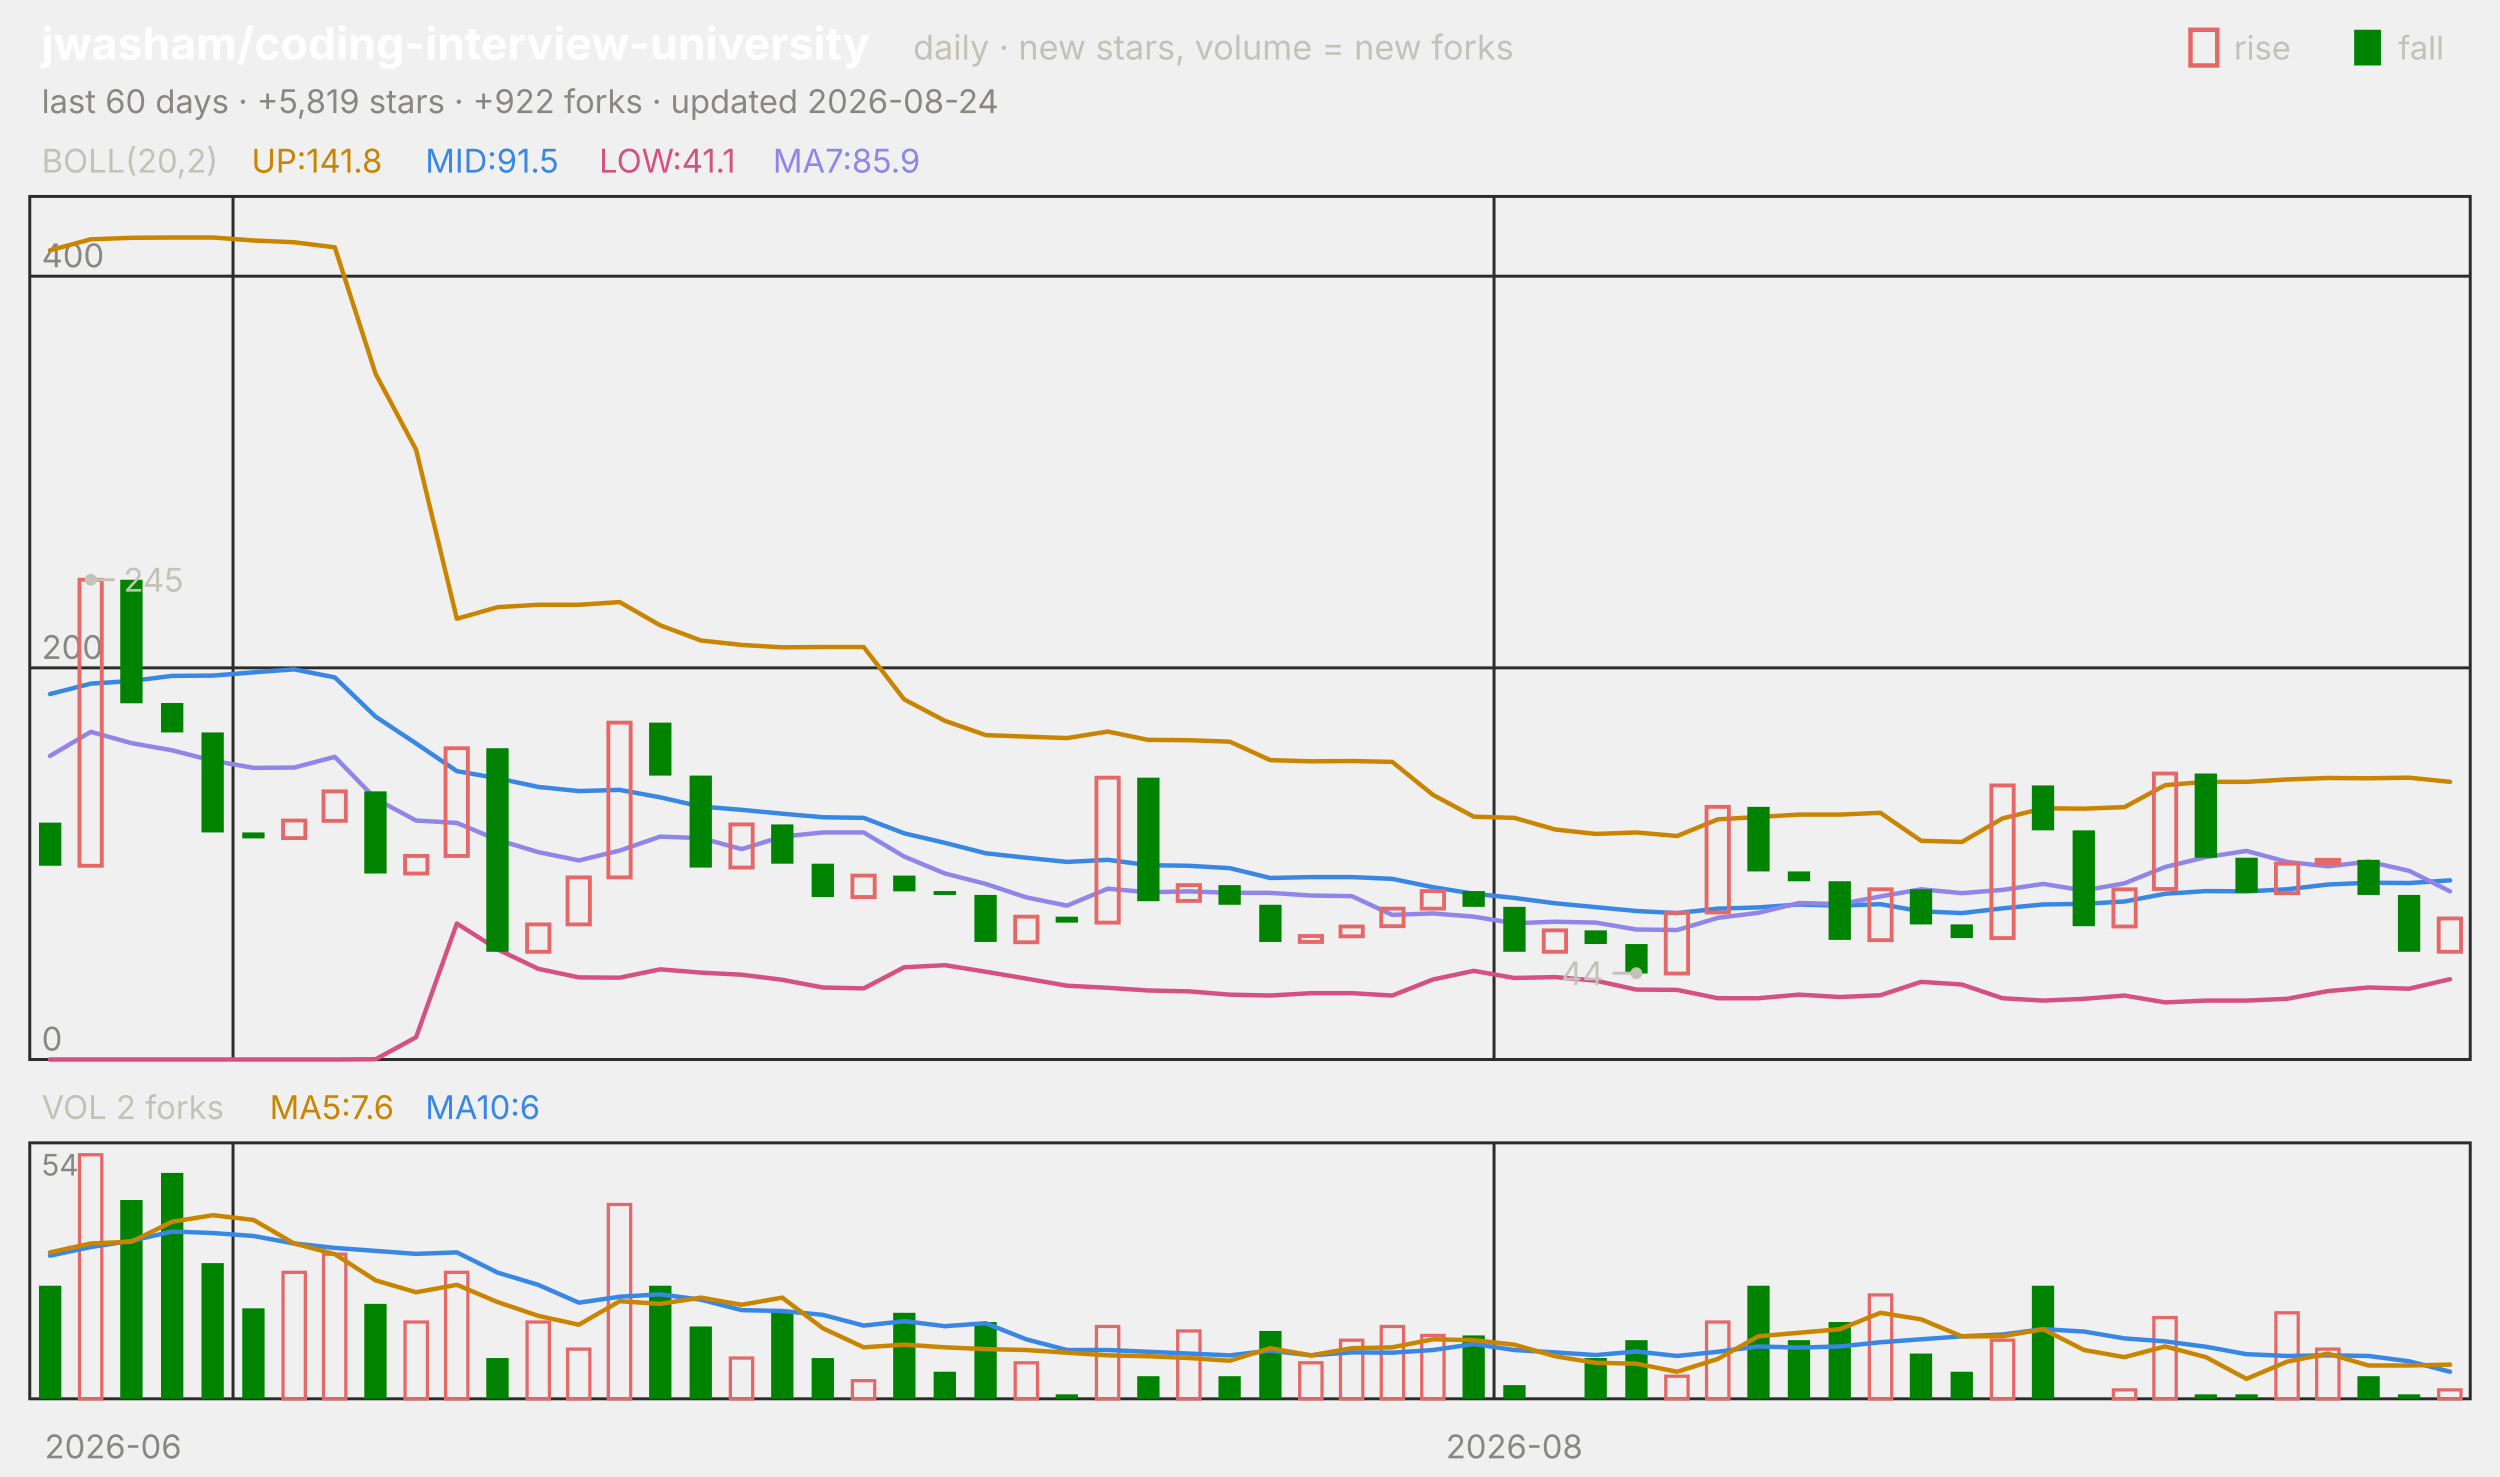
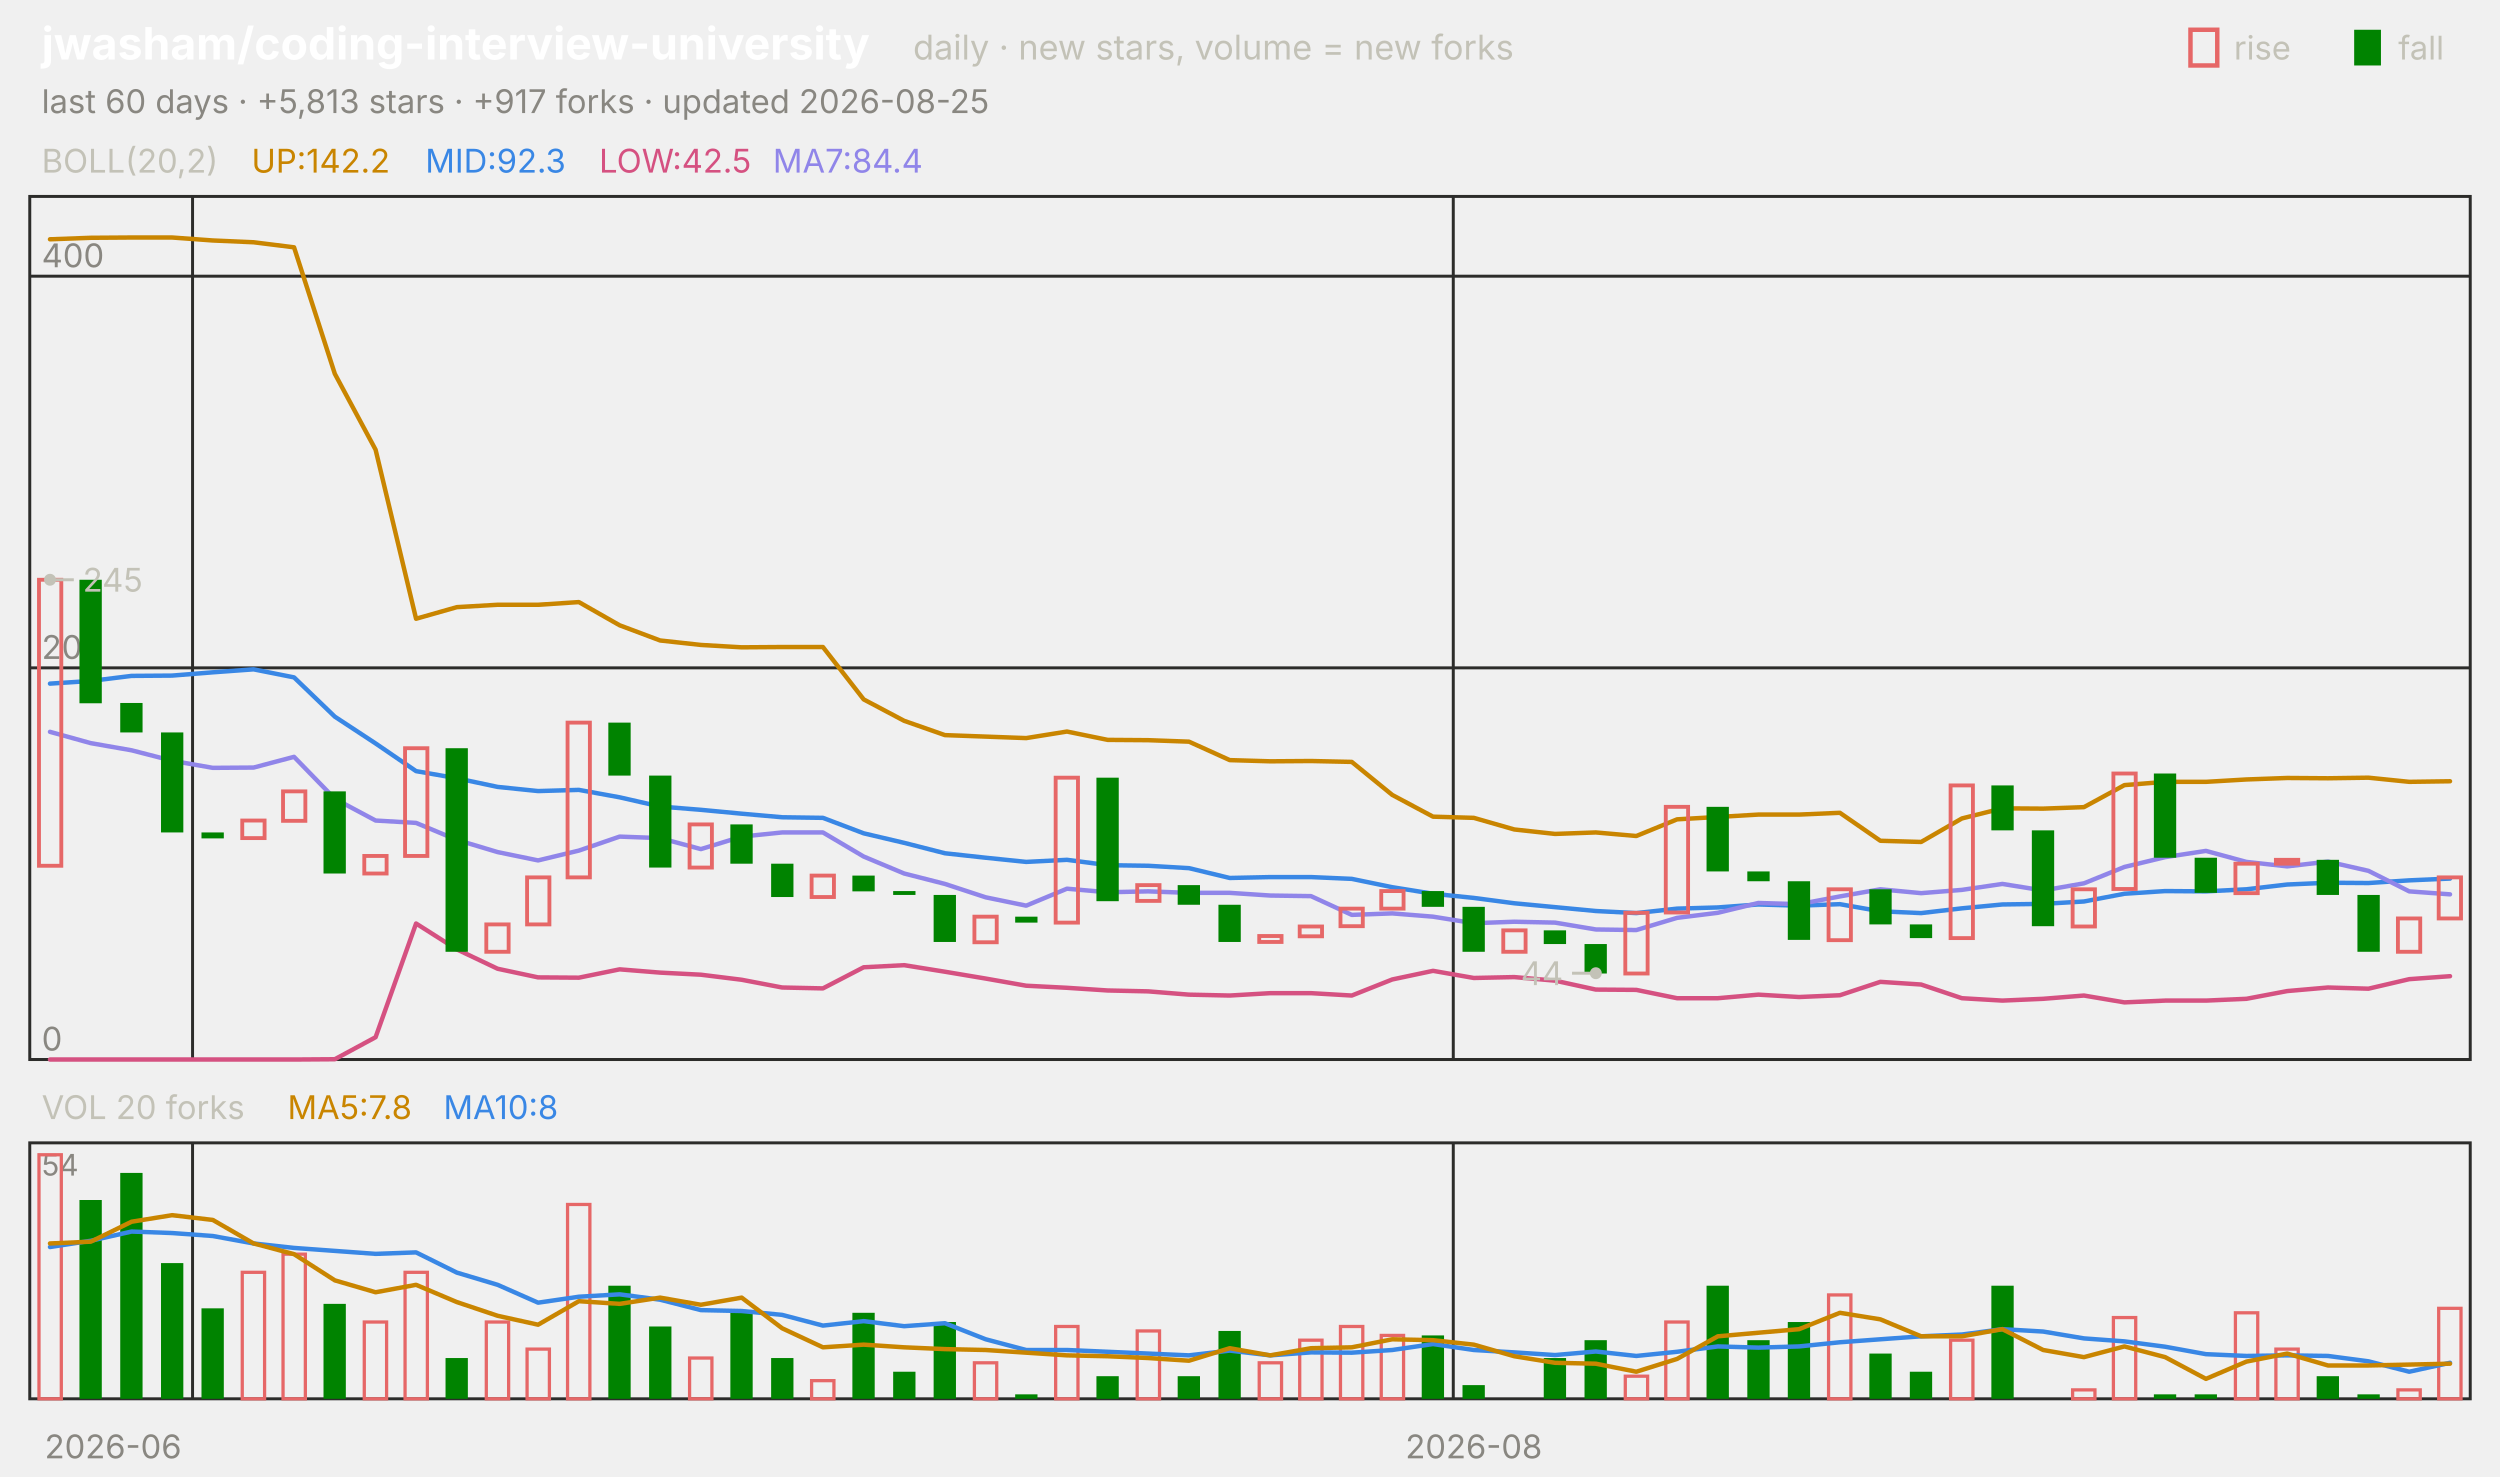
<svg xmlns="http://www.w3.org/2000/svg" viewBox="0 0 840 496" width="840" height="496" font-family="-apple-system,'Segoe UI',system-ui,sans-serif" role="img" aria-label="jwasham/coding-interview-university candlestick chart">
  <text x="14.0" y="20.0" font-size="15" fill="#ffffff" font-weight="650">jwasham/coding-interview-university</text>
  <text x="306.8" y="20.0" font-size="11.5" fill="#c3c2b7">daily · new stars, volume = new forks</text>
  <text x="805.8" y="20.0" font-size="11.0" fill="#c3c2b7">fall</text>
  <rect x="791" y="10" width="9" height="12" fill="#008300" />
  <text x="750.6" y="20.0" font-size="11.0" fill="#c3c2b7">rise</text>
  <rect x="736" y="10" width="9" height="12" fill="none" stroke="#e66767" stroke-width="1.5" />
-   <text x="14.0" y="38.0" font-size="11.0" fill="#898781">last 60 days · +5,819 stars · +922 forks · updated 2026-08-24</text>
+   <text x="14.0" y="38.0" font-size="11.0" fill="#898781">last 60 days · +5,813 stars · +917 forks · updated 2026-08-25</text>
  <rect x="10" y="66" width="820" height="290" fill="none" stroke="#2c2c2a" />
  <rect x="10" y="384" width="820" height="86" fill="none" stroke="#2c2c2a" />
  <text x="38.0" y="490.0" font-size="11.0" fill="#898781" text-anchor="middle">2026-06</text>
-   <line x1="78.3" y1="66.0" x2="78.3" y2="356.0" stroke="#2c2c2a" stroke-width="1.0" />
-   <line x1="78.3" y1="384.0" x2="78.3" y2="470.0" stroke="#2c2c2a" stroke-width="1.0" />
-   <line x1="502.0" y1="66.0" x2="502.0" y2="356.0" stroke="#2c2c2a" stroke-width="1.0" />
-   <line x1="502.0" y1="384.0" x2="502.0" y2="470.0" stroke="#2c2c2a" stroke-width="1.0" />
-   <text x="508.8" y="490.0" font-size="11.0" fill="#898781" text-anchor="middle">2026-08</text>
+   <line x1="64.7" y1="66.0" x2="64.7" y2="356.0" stroke="#2c2c2a" stroke-width="1.0" />
+   <line x1="64.7" y1="384.0" x2="64.7" y2="470.0" stroke="#2c2c2a" stroke-width="1.0" />
+   <line x1="488.3" y1="66.0" x2="488.3" y2="356.0" stroke="#2c2c2a" stroke-width="1.0" />
+   <line x1="488.3" y1="384.0" x2="488.3" y2="470.0" stroke="#2c2c2a" stroke-width="1.0" />
+   <text x="495.2" y="490.0" font-size="11.0" fill="#898781" text-anchor="middle">2026-08</text>
  <text x="14.0" y="58.0" font-size="11.0" fill="#c3c2b7">BOLL(20,2)</text>
-   <text x="84.5" y="58.0" font-size="11.0" fill="#c98500">UP:141.8</text>
-   <text x="142.9" y="58.0" font-size="11.0" fill="#3987e5">MID:91.5</text>
-   <text x="201.3" y="58.0" font-size="11.0" fill="#d55181">LOW:41.1</text>
-   <text x="259.7" y="58.0" font-size="11.0" fill="#9085e9">MA7:85.9</text>
+   <text x="84.5" y="58.0" font-size="11.0" fill="#c98500">UP:142.2</text>
+   <text x="142.9" y="58.0" font-size="11.0" fill="#3987e5">MID:92.3</text>
+   <text x="201.3" y="58.0" font-size="11.0" fill="#d55181">LOW:42.5</text>
+   <text x="259.7" y="58.0" font-size="11.0" fill="#9085e9">MA7:84.4</text>
  <line x1="10.0" y1="356.0" x2="830.0" y2="356.0" stroke="#2c2c2a" stroke-width="1.0" />
  <text x="14.0" y="353.0" font-size="11.0" fill="#898781">0</text>
  <line x1="10.0" y1="224.4" x2="830.0" y2="224.4" stroke="#2c2c2a" stroke-width="1.0" />
  <text x="14.0" y="221.4" font-size="11.0" fill="#898781">200</text>
  <line x1="10.0" y1="92.8" x2="830.0" y2="92.8" stroke="#2c2c2a" stroke-width="1.0" />
  <text x="14.0" y="89.8" font-size="11.0" fill="#898781">400</text>
-   <polyline points="16.8,84.1 30.5,80.4 44.2,79.9 57.8,79.8 71.5,79.8 85.2,80.8 98.8,81.4 112.5,83.1 126.2,125.6 139.8,151.1 153.5,207.9 167.2,204.0 180.8,203.2 194.5,203.2 208.2,202.3 221.8,210.1 235.5,215.2 249.2,216.7 262.8,217.5 276.5,217.4 290.2,217.4 303.8,235.0 317.5,242.2 331.2,247.0 344.8,247.5 358.5,248.0 372.2,245.8 385.8,248.6 399.5,248.7 413.2,249.2 426.8,255.4 440.5,255.8 454.2,255.7 467.8,256.0 481.5,267.1 495.2,274.4 508.8,274.8 522.5,278.7 536.2,280.2 549.8,279.7 563.5,280.9 577.2,275.3 590.8,274.5 604.5,273.7 618.2,273.7 631.8,273.1 645.5,282.5 659.2,282.9 672.8,275.0 686.5,271.6 700.2,271.7 713.8,271.2 727.5,263.8 741.2,262.7 754.8,262.7 768.5,261.9 782.2,261.4 795.8,261.5 809.5,261.3 823.2,262.7" fill="none" stroke="#c98500" stroke-width="1.5" stroke-linejoin="round" stroke-linecap="round" />
-   <polyline points="16.8,233.2 30.5,229.7 44.2,228.8 57.8,227.1 71.5,227.0 85.2,225.9 98.8,224.9 112.5,227.6 126.2,240.8 139.8,249.8 153.5,259.1 167.2,261.5 180.8,264.4 194.5,265.8 208.2,265.4 221.8,267.9 235.5,271.0 249.2,272.1 262.8,273.4 276.5,274.6 290.2,274.8 303.8,280.0 317.5,283.2 331.2,286.7 344.8,288.2 358.5,289.6 372.2,288.9 385.8,290.7 399.5,290.9 413.2,291.7 426.8,295.0 440.5,294.7 454.2,294.7 467.8,295.3 481.5,298.1 495.2,300.3 508.8,301.7 522.5,303.5 536.2,304.8 549.8,306.1 563.5,306.8 577.2,305.3 590.8,304.9 604.5,303.9 618.2,304.3 631.8,303.8 645.5,306.2 659.2,306.8 672.8,305.2 686.5,303.9 700.2,303.7 713.8,302.9 727.5,300.3 741.2,299.4 754.8,299.5 768.5,298.8 782.2,297.2 795.8,296.6 809.5,296.7 823.2,295.8" fill="none" stroke="#3987e5" stroke-width="1.5" stroke-linejoin="round" stroke-linecap="round" />
-   <polyline points="16.8,356.0 30.5,356.0 44.2,356.0 57.8,356.0 71.5,356.0 85.2,356.0 98.8,356.0 112.5,356.0 126.2,355.9 139.8,348.5 153.5,310.3 167.2,319.0 180.8,325.5 194.5,328.4 208.2,328.5 221.8,325.7 235.5,326.8 249.2,327.5 262.8,329.2 276.5,331.8 290.2,332.1 303.8,325.0 317.5,324.3 331.2,326.5 344.8,328.8 358.5,331.2 372.2,331.9 385.8,332.8 399.5,333.1 413.2,334.2 426.8,334.5 440.5,333.7 454.2,333.7 467.8,334.5 481.5,329.1 495.2,326.2 508.8,328.6 522.5,328.3 536.2,329.5 549.8,332.5 563.5,332.6 577.2,335.4 590.8,335.4 604.5,334.2 618.2,335.0 631.8,334.4 645.5,329.9 659.2,330.8 672.8,335.4 686.5,336.2 700.2,335.6 713.8,334.5 727.5,336.8 741.2,336.2 754.8,336.2 768.5,335.6 782.2,333.0 795.8,331.8 809.5,332.2 823.2,329.0" fill="none" stroke="#d55181" stroke-width="1.5" stroke-linejoin="round" stroke-linecap="round" />
-   <polyline points="16.8,254.0 30.5,245.9 44.2,249.7 57.8,252.1 71.5,255.6 85.2,258.0 98.8,257.9 112.5,254.3 126.2,268.4 139.8,275.7 153.5,276.5 167.2,282.2 180.8,286.3 194.5,289.1 208.2,285.8 221.8,281.1 235.5,281.6 249.2,285.3 262.8,281.1 276.5,279.7 290.2,279.7 303.8,287.8 317.5,293.5 331.2,297.0 344.8,301.5 358.5,304.3 372.2,298.6 385.8,299.8 399.5,299.5 413.2,300.0 426.8,300.0 440.5,300.9 454.2,301.1 467.8,307.4 481.5,306.9 495.2,308.0 508.8,310.2 522.5,309.7 536.2,310.0 549.8,312.3 563.5,312.5 577.2,308.4 590.8,306.7 604.5,303.4 618.2,303.8 631.8,301.2 645.5,298.8 659.2,300.1 672.8,299.0 686.5,297.0 700.2,299.2 713.8,296.8 727.5,291.3 741.2,288.0 754.8,285.9 768.5,289.6 782.2,291.1 795.8,289.5 809.5,292.6 823.2,299.5" fill="none" stroke="#9085e9" stroke-width="1.5" stroke-linejoin="round" stroke-linecap="round" />
-   <rect x="13.1" y="276.4" width="7.5" height="14.5" fill="#008300" />
-   <rect x="26.7" y="194.8" width="7.5" height="96.1" fill="none" stroke="#e66767" stroke-width="1.3" />
-   <rect x="40.4" y="194.8" width="7.5" height="41.5" fill="#008300" />
-   <rect x="54.1" y="236.2" width="7.5" height="9.9" fill="#008300" />
-   <rect x="67.7" y="246.1" width="7.5" height="33.6" fill="#008300" />
-   <rect x="81.4" y="279.7" width="7.5" height="2.0" fill="#008300" />
-   <rect x="95.1" y="275.7" width="7.5" height="5.9" fill="none" stroke="#e66767" stroke-width="1.3" />
-   <rect x="108.7" y="265.9" width="7.5" height="9.9" fill="none" stroke="#e66767" stroke-width="1.3" />
-   <rect x="122.4" y="265.9" width="7.5" height="27.6" fill="#008300" />
-   <rect x="136.1" y="287.6" width="7.5" height="5.9" fill="none" stroke="#e66767" stroke-width="1.3" />
-   <rect x="149.7" y="251.4" width="7.5" height="36.2" fill="none" stroke="#e66767" stroke-width="1.3" />
-   <rect x="163.4" y="251.4" width="7.5" height="68.4" fill="#008300" />
-   <rect x="177.1" y="310.6" width="7.5" height="9.2" fill="none" stroke="#e66767" stroke-width="1.3" />
-   <rect x="190.7" y="294.8" width="7.5" height="15.8" fill="none" stroke="#e66767" stroke-width="1.3" />
-   <rect x="204.4" y="242.8" width="7.5" height="52.0" fill="none" stroke="#e66767" stroke-width="1.3" />
-   <rect x="218.1" y="242.8" width="7.5" height="17.8" fill="#008300" />
-   <rect x="231.7" y="260.6" width="7.5" height="30.9" fill="#008300" />
-   <rect x="245.4" y="277.0" width="7.5" height="14.5" fill="none" stroke="#e66767" stroke-width="1.3" />
-   <rect x="259.1" y="277.0" width="7.5" height="13.2" fill="#008300" />
-   <rect x="272.7" y="290.2" width="7.5" height="11.2" fill="#008300" />
-   <rect x="286.4" y="294.2" width="7.5" height="7.2" fill="none" stroke="#e66767" stroke-width="1.3" />
-   <rect x="300.1" y="294.2" width="7.5" height="5.3" fill="#008300" />
-   <rect x="313.7" y="299.4" width="7.5" height="1.3" fill="#008300" />
-   <rect x="327.4" y="300.7" width="7.5" height="15.8" fill="#008300" />
-   <rect x="341.1" y="308.0" width="7.5" height="8.6" fill="none" stroke="#e66767" stroke-width="1.3" />
-   <rect x="354.7" y="308.0" width="7.5" height="2.0" fill="#008300" />
-   <rect x="368.4" y="261.3" width="7.5" height="48.7" fill="none" stroke="#e66767" stroke-width="1.3" />
-   <rect x="382.1" y="261.3" width="7.5" height="41.5" fill="#008300" />
-   <rect x="395.7" y="297.4" width="7.5" height="5.3" fill="none" stroke="#e66767" stroke-width="1.3" />
-   <rect x="409.4" y="297.4" width="7.5" height="6.6" fill="#008300" />
-   <rect x="423.1" y="304.0" width="7.5" height="12.5" fill="#008300" />
-   <rect x="436.7" y="314.5" width="7.5" height="2.0" fill="none" stroke="#e66767" stroke-width="1.3" />
-   <rect x="450.4" y="311.3" width="7.5" height="3.3" fill="none" stroke="#e66767" stroke-width="1.3" />
-   <rect x="464.1" y="305.3" width="7.5" height="5.9" fill="none" stroke="#e66767" stroke-width="1.3" />
-   <rect x="477.7" y="299.4" width="7.5" height="5.9" fill="none" stroke="#e66767" stroke-width="1.3" />
-   <rect x="491.4" y="299.4" width="7.5" height="5.3" fill="#008300" />
-   <rect x="505.1" y="304.7" width="7.5" height="15.1" fill="#008300" />
-   <rect x="518.7" y="312.6" width="7.5" height="7.2" fill="none" stroke="#e66767" stroke-width="1.3" />
-   <rect x="532.4" y="312.6" width="7.5" height="4.6" fill="#008300" />
-   <rect x="546.1" y="317.2" width="7.5" height="9.9" fill="#008300" />
-   <rect x="559.7" y="306.7" width="7.5" height="20.4" fill="none" stroke="#e66767" stroke-width="1.3" />
-   <rect x="573.4" y="271.1" width="7.5" height="35.5" fill="none" stroke="#e66767" stroke-width="1.3" />
-   <rect x="587.1" y="271.1" width="7.5" height="21.7" fill="#008300" />
-   <rect x="600.7" y="292.8" width="7.5" height="3.3" fill="#008300" />
-   <rect x="614.4" y="296.1" width="7.5" height="19.7" fill="#008300" />
-   <rect x="628.1" y="298.8" width="7.5" height="17.1" fill="none" stroke="#e66767" stroke-width="1.3" />
-   <rect x="641.7" y="298.8" width="7.5" height="11.8" fill="#008300" />
-   <rect x="655.4" y="310.6" width="7.5" height="4.6" fill="#008300" />
-   <rect x="669.1" y="263.9" width="7.5" height="51.3" fill="none" stroke="#e66767" stroke-width="1.3" />
-   <rect x="682.7" y="263.9" width="7.5" height="15.1" fill="#008300" />
-   <rect x="696.4" y="279.0" width="7.5" height="32.2" fill="#008300" />
-   <rect x="710.1" y="298.8" width="7.5" height="12.5" fill="none" stroke="#e66767" stroke-width="1.3" />
-   <rect x="723.7" y="259.9" width="7.5" height="38.8" fill="none" stroke="#e66767" stroke-width="1.3" />
-   <rect x="737.4" y="259.9" width="7.5" height="28.3" fill="#008300" />
-   <rect x="751.1" y="288.2" width="7.5" height="11.8" fill="#008300" />
-   <rect x="764.7" y="290.2" width="7.5" height="9.9" fill="none" stroke="#e66767" stroke-width="1.3" />
-   <rect x="778.4" y="288.9" width="7.5" height="1.3" fill="none" stroke="#e66767" stroke-width="1.3" />
-   <rect x="792.1" y="288.9" width="7.5" height="11.8" fill="#008300" />
-   <rect x="805.7" y="300.7" width="7.5" height="19.1" fill="#008300" />
-   <rect x="819.4" y="308.6" width="7.5" height="11.2" fill="none" stroke="#e66767" stroke-width="1.3" />
-   <circle cx="30.5" cy="194.8" r="2" fill="#c3c2b7" />
-   <line x1="30.5" y1="194.8" x2="38.5" y2="194.8" stroke="#c3c2b7" stroke-width="1.0" />
-   <text x="41.5" y="198.8" font-size="11.0" fill="#c3c2b7">245</text>
-   <circle cx="549.8" cy="327.0" r="2" fill="#c3c2b7" />
-   <line x1="549.8" y1="327.0" x2="541.8" y2="327.0" stroke="#c3c2b7" stroke-width="1.0" />
-   <text x="538.8" y="331.0" font-size="11.0" fill="#c3c2b7" text-anchor="end">44</text>
-   <text x="14.0" y="376.0" font-size="11.0" fill="#c3c2b7">VOL 2 forks</text>
-   <text x="90.6" y="376.0" font-size="11.0" fill="#c98500">MA5:7.6</text>
-   <text x="142.9" y="376.0" font-size="11.0" fill="#3987e5">MA10:6</text>
+   <polyline points="16.8,80.4 30.5,79.9 44.2,79.8 57.8,79.8 71.5,80.8 85.2,81.4 98.8,83.1 112.5,125.6 126.2,151.1 139.8,207.9 153.5,204.0 167.2,203.2 180.8,203.2 194.5,202.3 208.2,210.1 221.8,215.2 235.5,216.7 249.2,217.5 262.8,217.4 276.5,217.4 290.2,235.0 303.8,242.2 317.5,247.0 331.2,247.5 344.8,248.0 358.5,245.8 372.2,248.6 385.8,248.7 399.5,249.2 413.2,255.4 426.8,255.8 440.5,255.7 454.2,256.0 467.8,267.1 481.5,274.4 495.2,274.8 508.8,278.7 522.5,280.2 536.2,279.7 549.8,280.9 563.5,275.3 577.2,274.5 590.8,273.7 604.5,273.7 618.2,273.1 631.8,282.5 645.5,282.9 659.2,275.0 672.8,271.6 686.5,271.7 700.2,271.2 713.8,263.8 727.5,262.7 741.2,262.7 754.8,261.9 768.5,261.4 782.2,261.5 795.8,261.3 809.5,262.7 823.2,262.5" fill="none" stroke="#c98500" stroke-width="1.5" stroke-linejoin="round" stroke-linecap="round" />
+   <polyline points="16.8,229.7 30.5,228.8 44.2,227.1 57.8,227.0 71.5,225.9 85.2,224.9 98.8,227.6 112.5,240.8 126.2,249.8 139.8,259.1 153.5,261.5 167.2,264.4 180.8,265.8 194.5,265.4 208.2,267.9 221.8,271.0 235.5,272.1 249.2,273.4 262.8,274.6 276.5,274.8 290.2,280.0 303.8,283.2 317.5,286.7 331.2,288.2 344.8,289.6 358.5,288.9 372.2,290.7 385.8,290.9 399.5,291.7 413.2,295.0 426.8,294.7 440.5,294.7 454.2,295.3 467.8,298.1 481.5,300.3 495.2,301.7 508.8,303.5 522.5,304.8 536.2,306.1 549.8,306.8 563.5,305.3 577.2,304.9 590.8,303.9 604.5,304.3 618.2,303.8 631.8,306.2 645.5,306.8 659.2,305.2 672.8,303.9 686.5,303.7 700.2,302.9 713.8,300.3 727.5,299.4 741.2,299.5 754.8,298.8 768.5,297.2 782.2,296.6 795.8,296.7 809.5,295.8 823.2,295.2" fill="none" stroke="#3987e5" stroke-width="1.5" stroke-linejoin="round" stroke-linecap="round" />
+   <polyline points="16.8,356.0 30.5,356.0 44.2,356.0 57.8,356.0 71.5,356.0 85.2,356.0 98.8,356.0 112.5,355.9 126.2,348.5 139.8,310.3 153.5,319.0 167.2,325.5 180.8,328.4 194.5,328.5 208.2,325.7 221.8,326.8 235.5,327.5 249.2,329.2 262.8,331.8 276.5,332.1 290.2,325.0 303.8,324.3 317.5,326.5 331.2,328.8 344.8,331.2 358.5,331.9 372.2,332.8 385.8,333.1 399.5,334.2 413.2,334.5 426.8,333.7 440.5,333.7 454.2,334.5 467.8,329.1 481.5,326.2 495.2,328.6 508.8,328.3 522.5,329.5 536.2,332.5 549.8,332.6 563.5,335.4 577.2,335.4 590.8,334.2 604.5,335.0 618.2,334.4 631.8,329.9 645.5,330.8 659.2,335.4 672.8,336.2 686.5,335.6 700.2,334.5 713.8,336.8 727.5,336.2 741.2,336.2 754.8,335.6 768.5,333.0 782.2,331.8 795.8,332.2 809.5,329.0 823.2,328.0" fill="none" stroke="#d55181" stroke-width="1.5" stroke-linejoin="round" stroke-linecap="round" />
+   <polyline points="16.8,245.9 30.5,249.7 44.2,252.1 57.8,255.6 71.5,258.0 85.2,257.9 98.8,254.3 112.5,268.4 126.2,275.7 139.8,276.5 153.5,282.2 167.2,286.3 180.8,289.1 194.5,285.8 208.2,281.1 221.8,281.6 235.5,285.3 249.2,281.1 262.8,279.7 276.5,279.7 290.2,287.8 303.8,293.5 317.5,297.0 331.2,301.5 344.8,304.3 358.5,298.6 372.2,299.8 385.8,299.5 399.5,300.0 413.2,300.0 426.8,300.9 440.5,301.1 454.2,307.4 467.8,306.9 481.5,308.0 495.2,310.2 508.8,309.7 522.5,310.0 536.2,312.3 549.8,312.5 563.5,308.4 577.2,306.7 590.8,303.4 604.5,303.8 618.2,301.2 631.8,298.8 645.5,300.1 659.2,299.0 672.8,297.0 686.5,299.2 700.2,296.8 713.8,291.3 727.5,288.0 741.2,285.9 754.8,289.6 768.5,291.1 782.2,289.5 795.8,292.6 809.5,299.5 823.2,300.5" fill="none" stroke="#9085e9" stroke-width="1.5" stroke-linejoin="round" stroke-linecap="round" />
+   <rect x="13.1" y="194.8" width="7.5" height="96.1" fill="none" stroke="#e66767" stroke-width="1.3" />
+   <rect x="26.7" y="194.8" width="7.5" height="41.5" fill="#008300" />
+   <rect x="40.4" y="236.2" width="7.5" height="9.9" fill="#008300" />
+   <rect x="54.1" y="246.1" width="7.5" height="33.6" fill="#008300" />
+   <rect x="67.7" y="279.7" width="7.5" height="2.0" fill="#008300" />
+   <rect x="81.4" y="275.7" width="7.5" height="5.9" fill="none" stroke="#e66767" stroke-width="1.3" />
+   <rect x="95.1" y="265.9" width="7.5" height="9.9" fill="none" stroke="#e66767" stroke-width="1.3" />
+   <rect x="108.7" y="265.9" width="7.5" height="27.6" fill="#008300" />
+   <rect x="122.4" y="287.6" width="7.5" height="5.9" fill="none" stroke="#e66767" stroke-width="1.3" />
+   <rect x="136.1" y="251.4" width="7.5" height="36.2" fill="none" stroke="#e66767" stroke-width="1.3" />
+   <rect x="149.7" y="251.4" width="7.5" height="68.4" fill="#008300" />
+   <rect x="163.4" y="310.6" width="7.5" height="9.2" fill="none" stroke="#e66767" stroke-width="1.3" />
+   <rect x="177.1" y="294.8" width="7.5" height="15.8" fill="none" stroke="#e66767" stroke-width="1.3" />
+   <rect x="190.7" y="242.8" width="7.5" height="52.0" fill="none" stroke="#e66767" stroke-width="1.3" />
+   <rect x="204.4" y="242.8" width="7.5" height="17.8" fill="#008300" />
+   <rect x="218.1" y="260.6" width="7.5" height="30.9" fill="#008300" />
+   <rect x="231.7" y="277.0" width="7.5" height="14.5" fill="none" stroke="#e66767" stroke-width="1.3" />
+   <rect x="245.4" y="277.0" width="7.5" height="13.2" fill="#008300" />
+   <rect x="259.1" y="290.2" width="7.5" height="11.2" fill="#008300" />
+   <rect x="272.7" y="294.2" width="7.5" height="7.2" fill="none" stroke="#e66767" stroke-width="1.3" />
+   <rect x="286.4" y="294.2" width="7.5" height="5.3" fill="#008300" />
+   <rect x="300.1" y="299.4" width="7.5" height="1.3" fill="#008300" />
+   <rect x="313.7" y="300.7" width="7.5" height="15.8" fill="#008300" />
+   <rect x="327.4" y="308.0" width="7.5" height="8.6" fill="none" stroke="#e66767" stroke-width="1.3" />
+   <rect x="341.1" y="308.0" width="7.5" height="2.0" fill="#008300" />
+   <rect x="354.7" y="261.3" width="7.5" height="48.7" fill="none" stroke="#e66767" stroke-width="1.3" />
+   <rect x="368.4" y="261.3" width="7.5" height="41.5" fill="#008300" />
+   <rect x="382.1" y="297.4" width="7.5" height="5.3" fill="none" stroke="#e66767" stroke-width="1.3" />
+   <rect x="395.7" y="297.4" width="7.5" height="6.6" fill="#008300" />
+   <rect x="409.4" y="304.0" width="7.5" height="12.5" fill="#008300" />
+   <rect x="423.1" y="314.5" width="7.5" height="2.0" fill="none" stroke="#e66767" stroke-width="1.3" />
+   <rect x="436.7" y="311.3" width="7.5" height="3.3" fill="none" stroke="#e66767" stroke-width="1.3" />
+   <rect x="450.4" y="305.3" width="7.5" height="5.9" fill="none" stroke="#e66767" stroke-width="1.3" />
+   <rect x="464.1" y="299.4" width="7.5" height="5.9" fill="none" stroke="#e66767" stroke-width="1.3" />
+   <rect x="477.7" y="299.4" width="7.5" height="5.3" fill="#008300" />
+   <rect x="491.4" y="304.7" width="7.5" height="15.1" fill="#008300" />
+   <rect x="505.1" y="312.6" width="7.5" height="7.2" fill="none" stroke="#e66767" stroke-width="1.3" />
+   <rect x="518.7" y="312.6" width="7.5" height="4.6" fill="#008300" />
+   <rect x="532.4" y="317.2" width="7.5" height="9.9" fill="#008300" />
+   <rect x="546.1" y="306.7" width="7.5" height="20.4" fill="none" stroke="#e66767" stroke-width="1.3" />
+   <rect x="559.7" y="271.1" width="7.5" height="35.5" fill="none" stroke="#e66767" stroke-width="1.3" />
+   <rect x="573.4" y="271.1" width="7.5" height="21.7" fill="#008300" />
+   <rect x="587.1" y="292.8" width="7.5" height="3.3" fill="#008300" />
+   <rect x="600.7" y="296.1" width="7.5" height="19.7" fill="#008300" />
+   <rect x="614.4" y="298.8" width="7.5" height="17.1" fill="none" stroke="#e66767" stroke-width="1.3" />
+   <rect x="628.1" y="298.8" width="7.5" height="11.8" fill="#008300" />
+   <rect x="641.7" y="310.6" width="7.5" height="4.6" fill="#008300" />
+   <rect x="655.4" y="263.9" width="7.5" height="51.3" fill="none" stroke="#e66767" stroke-width="1.3" />
+   <rect x="669.1" y="263.9" width="7.5" height="15.1" fill="#008300" />
+   <rect x="682.7" y="279.0" width="7.5" height="32.2" fill="#008300" />
+   <rect x="696.4" y="298.8" width="7.5" height="12.5" fill="none" stroke="#e66767" stroke-width="1.3" />
+   <rect x="710.1" y="259.9" width="7.5" height="38.8" fill="none" stroke="#e66767" stroke-width="1.3" />
+   <rect x="723.7" y="259.9" width="7.5" height="28.3" fill="#008300" />
+   <rect x="737.4" y="288.2" width="7.5" height="11.8" fill="#008300" />
+   <rect x="751.1" y="290.2" width="7.5" height="9.9" fill="none" stroke="#e66767" stroke-width="1.3" />
+   <rect x="764.7" y="288.9" width="7.5" height="1.3" fill="none" stroke="#e66767" stroke-width="1.3" />
+   <rect x="778.4" y="288.9" width="7.5" height="11.8" fill="#008300" />
+   <rect x="792.1" y="300.7" width="7.5" height="19.1" fill="#008300" />
+   <rect x="805.7" y="308.6" width="7.5" height="11.2" fill="none" stroke="#e66767" stroke-width="1.3" />
+   <rect x="819.4" y="294.8" width="7.5" height="13.8" fill="none" stroke="#e66767" stroke-width="1.3" />
+   <circle cx="16.8" cy="194.8" r="2" fill="#c3c2b7" />
+   <line x1="16.8" y1="194.8" x2="24.8" y2="194.8" stroke="#c3c2b7" stroke-width="1.0" />
+   <text x="27.8" y="198.8" font-size="11.0" fill="#c3c2b7">245</text>
+   <circle cx="536.2" cy="327.0" r="2" fill="#c3c2b7" />
+   <line x1="536.2" y1="327.0" x2="528.2" y2="327.0" stroke="#c3c2b7" stroke-width="1.0" />
+   <text x="525.2" y="331.0" font-size="11.0" fill="#c3c2b7" text-anchor="end">44</text>
+   <text x="14.0" y="376.0" font-size="11.0" fill="#c3c2b7">VOL 20 forks</text>
+   <text x="96.6" y="376.0" font-size="11.0" fill="#c98500">MA5:7.8</text>
+   <text x="149.0" y="376.0" font-size="11.0" fill="#3987e5">MA10:8</text>
  <text x="14.0" y="395.0" font-size="10" fill="#898781">54</text>
-   <rect x="13.1" y="432.0" width="7.5" height="38.0" fill="#008300" />
-   <rect x="26.7" y="388.0" width="7.5" height="82.0" fill="none" stroke="#e66767" stroke-width="1.1" />
-   <rect x="40.4" y="403.2" width="7.5" height="66.8" fill="#008300" />
-   <rect x="54.1" y="394.1" width="7.5" height="75.9" fill="#008300" />
-   <rect x="67.7" y="424.4" width="7.5" height="45.6" fill="#008300" />
-   <rect x="81.4" y="439.6" width="7.5" height="30.4" fill="#008300" />
-   <rect x="95.1" y="427.5" width="7.5" height="42.5" fill="none" stroke="#e66767" stroke-width="1.1" />
-   <rect x="108.7" y="421.4" width="7.5" height="48.6" fill="none" stroke="#e66767" stroke-width="1.1" />
-   <rect x="122.4" y="438.1" width="7.5" height="31.9" fill="#008300" />
-   <rect x="136.1" y="444.2" width="7.5" height="25.8" fill="none" stroke="#e66767" stroke-width="1.1" />
-   <rect x="149.7" y="427.5" width="7.5" height="42.5" fill="none" stroke="#e66767" stroke-width="1.1" />
-   <rect x="163.4" y="456.3" width="7.5" height="13.7" fill="#008300" />
-   <rect x="177.1" y="444.2" width="7.5" height="25.8" fill="none" stroke="#e66767" stroke-width="1.1" />
-   <rect x="190.7" y="453.3" width="7.5" height="16.7" fill="none" stroke="#e66767" stroke-width="1.1" />
-   <rect x="204.4" y="404.7" width="7.5" height="65.3" fill="none" stroke="#e66767" stroke-width="1.1" />
-   <rect x="218.1" y="432.0" width="7.5" height="38.0" fill="#008300" />
-   <rect x="231.7" y="445.7" width="7.5" height="24.3" fill="#008300" />
-   <rect x="245.4" y="456.3" width="7.5" height="13.7" fill="none" stroke="#e66767" stroke-width="1.1" />
-   <rect x="259.1" y="441.1" width="7.5" height="28.9" fill="#008300" />
-   <rect x="272.7" y="456.3" width="7.5" height="13.7" fill="#008300" />
-   <rect x="286.4" y="463.9" width="7.5" height="6.1" fill="none" stroke="#e66767" stroke-width="1.1" />
-   <rect x="300.1" y="441.1" width="7.5" height="28.9" fill="#008300" />
-   <rect x="313.7" y="460.9" width="7.5" height="9.1" fill="#008300" />
-   <rect x="327.4" y="444.2" width="7.5" height="25.8" fill="#008300" />
-   <rect x="341.1" y="457.9" width="7.5" height="12.1" fill="none" stroke="#e66767" stroke-width="1.1" />
-   <rect x="354.7" y="468.5" width="7.5" height="1.5" fill="#008300" />
-   <rect x="368.4" y="445.7" width="7.5" height="24.3" fill="none" stroke="#e66767" stroke-width="1.1" />
-   <rect x="382.1" y="462.4" width="7.5" height="7.6" fill="#008300" />
-   <rect x="395.7" y="447.2" width="7.5" height="22.8" fill="none" stroke="#e66767" stroke-width="1.1" />
-   <rect x="409.4" y="462.4" width="7.5" height="7.6" fill="#008300" />
-   <rect x="423.1" y="447.2" width="7.5" height="22.8" fill="#008300" />
-   <rect x="436.7" y="457.9" width="7.5" height="12.1" fill="none" stroke="#e66767" stroke-width="1.1" />
-   <rect x="450.4" y="450.3" width="7.5" height="19.7" fill="none" stroke="#e66767" stroke-width="1.1" />
-   <rect x="464.1" y="445.7" width="7.5" height="24.3" fill="none" stroke="#e66767" stroke-width="1.1" />
-   <rect x="477.7" y="448.7" width="7.5" height="21.3" fill="none" stroke="#e66767" stroke-width="1.1" />
-   <rect x="491.4" y="448.7" width="7.5" height="21.3" fill="#008300" />
-   <rect x="505.1" y="465.4" width="7.5" height="4.6" fill="#008300" />
-   <rect x="532.4" y="456.3" width="7.5" height="13.7" fill="#008300" />
-   <rect x="546.1" y="450.3" width="7.5" height="19.7" fill="#008300" />
-   <rect x="559.7" y="462.4" width="7.5" height="7.6" fill="none" stroke="#e66767" stroke-width="1.1" />
-   <rect x="573.4" y="444.2" width="7.5" height="25.8" fill="none" stroke="#e66767" stroke-width="1.1" />
-   <rect x="587.1" y="432.0" width="7.5" height="38.0" fill="#008300" />
-   <rect x="600.7" y="450.3" width="7.5" height="19.7" fill="#008300" />
-   <rect x="614.4" y="444.2" width="7.5" height="25.8" fill="#008300" />
-   <rect x="628.1" y="435.1" width="7.5" height="34.9" fill="none" stroke="#e66767" stroke-width="1.1" />
-   <rect x="641.7" y="454.8" width="7.5" height="15.2" fill="#008300" />
-   <rect x="655.4" y="460.9" width="7.5" height="9.1" fill="#008300" />
-   <rect x="669.1" y="450.3" width="7.5" height="19.7" fill="none" stroke="#e66767" stroke-width="1.1" />
-   <rect x="682.7" y="432.0" width="7.5" height="38.0" fill="#008300" />
-   <rect x="710.1" y="467.0" width="7.5" height="3.0" fill="none" stroke="#e66767" stroke-width="1.1" />
-   <rect x="723.7" y="442.7" width="7.5" height="27.3" fill="none" stroke="#e66767" stroke-width="1.1" />
+   <rect x="13.1" y="388.0" width="7.5" height="82.0" fill="none" stroke="#e66767" stroke-width="1.1" />
+   <rect x="26.7" y="403.2" width="7.5" height="66.8" fill="#008300" />
+   <rect x="40.4" y="394.1" width="7.5" height="75.9" fill="#008300" />
+   <rect x="54.1" y="424.4" width="7.5" height="45.6" fill="#008300" />
+   <rect x="67.7" y="439.6" width="7.5" height="30.4" fill="#008300" />
+   <rect x="81.4" y="427.5" width="7.5" height="42.5" fill="none" stroke="#e66767" stroke-width="1.1" />
+   <rect x="95.1" y="421.4" width="7.5" height="48.6" fill="none" stroke="#e66767" stroke-width="1.1" />
+   <rect x="108.7" y="438.1" width="7.5" height="31.9" fill="#008300" />
+   <rect x="122.4" y="444.2" width="7.5" height="25.8" fill="none" stroke="#e66767" stroke-width="1.1" />
+   <rect x="136.1" y="427.5" width="7.5" height="42.5" fill="none" stroke="#e66767" stroke-width="1.1" />
+   <rect x="149.7" y="456.3" width="7.5" height="13.7" fill="#008300" />
+   <rect x="163.4" y="444.2" width="7.5" height="25.8" fill="none" stroke="#e66767" stroke-width="1.1" />
+   <rect x="177.1" y="453.3" width="7.5" height="16.7" fill="none" stroke="#e66767" stroke-width="1.1" />
+   <rect x="190.7" y="404.7" width="7.5" height="65.3" fill="none" stroke="#e66767" stroke-width="1.1" />
+   <rect x="204.4" y="432.0" width="7.5" height="38.0" fill="#008300" />
+   <rect x="218.1" y="445.7" width="7.5" height="24.3" fill="#008300" />
+   <rect x="231.7" y="456.3" width="7.5" height="13.7" fill="none" stroke="#e66767" stroke-width="1.1" />
+   <rect x="245.4" y="441.1" width="7.5" height="28.9" fill="#008300" />
+   <rect x="259.1" y="456.3" width="7.5" height="13.7" fill="#008300" />
+   <rect x="272.7" y="463.9" width="7.5" height="6.1" fill="none" stroke="#e66767" stroke-width="1.1" />
+   <rect x="286.4" y="441.1" width="7.5" height="28.9" fill="#008300" />
+   <rect x="300.1" y="460.9" width="7.5" height="9.1" fill="#008300" />
+   <rect x="313.7" y="444.2" width="7.5" height="25.8" fill="#008300" />
+   <rect x="327.4" y="457.9" width="7.5" height="12.1" fill="none" stroke="#e66767" stroke-width="1.1" />
+   <rect x="341.1" y="468.5" width="7.5" height="1.5" fill="#008300" />
+   <rect x="354.7" y="445.7" width="7.5" height="24.3" fill="none" stroke="#e66767" stroke-width="1.1" />
+   <rect x="368.4" y="462.4" width="7.5" height="7.6" fill="#008300" />
+   <rect x="382.1" y="447.2" width="7.5" height="22.8" fill="none" stroke="#e66767" stroke-width="1.1" />
+   <rect x="395.7" y="462.4" width="7.5" height="7.6" fill="#008300" />
+   <rect x="409.4" y="447.2" width="7.5" height="22.8" fill="#008300" />
+   <rect x="423.1" y="457.9" width="7.5" height="12.1" fill="none" stroke="#e66767" stroke-width="1.1" />
+   <rect x="436.7" y="450.3" width="7.5" height="19.7" fill="none" stroke="#e66767" stroke-width="1.1" />
+   <rect x="450.4" y="445.7" width="7.5" height="24.3" fill="none" stroke="#e66767" stroke-width="1.1" />
+   <rect x="464.1" y="448.7" width="7.5" height="21.3" fill="none" stroke="#e66767" stroke-width="1.1" />
+   <rect x="477.7" y="448.7" width="7.5" height="21.3" fill="#008300" />
+   <rect x="491.4" y="465.4" width="7.5" height="4.6" fill="#008300" />
+   <rect x="518.7" y="456.3" width="7.5" height="13.7" fill="#008300" />
+   <rect x="532.4" y="450.3" width="7.5" height="19.7" fill="#008300" />
+   <rect x="546.1" y="462.4" width="7.5" height="7.6" fill="none" stroke="#e66767" stroke-width="1.1" />
+   <rect x="559.7" y="444.2" width="7.5" height="25.8" fill="none" stroke="#e66767" stroke-width="1.1" />
+   <rect x="573.4" y="432.0" width="7.5" height="38.0" fill="#008300" />
+   <rect x="587.1" y="450.3" width="7.5" height="19.7" fill="#008300" />
+   <rect x="600.7" y="444.2" width="7.5" height="25.8" fill="#008300" />
+   <rect x="614.4" y="435.1" width="7.5" height="34.9" fill="none" stroke="#e66767" stroke-width="1.1" />
+   <rect x="628.1" y="454.8" width="7.5" height="15.2" fill="#008300" />
+   <rect x="641.7" y="460.9" width="7.5" height="9.1" fill="#008300" />
+   <rect x="655.4" y="450.3" width="7.5" height="19.7" fill="none" stroke="#e66767" stroke-width="1.1" />
+   <rect x="669.1" y="432.0" width="7.5" height="38.0" fill="#008300" />
+   <rect x="696.4" y="467.0" width="7.5" height="3.0" fill="none" stroke="#e66767" stroke-width="1.1" />
+   <rect x="710.1" y="442.7" width="7.5" height="27.3" fill="none" stroke="#e66767" stroke-width="1.1" />
+   <rect x="723.7" y="468.5" width="7.5" height="1.5" fill="#008300" />
  <rect x="737.4" y="468.5" width="7.5" height="1.5" fill="#008300" />
-   <rect x="751.1" y="468.5" width="7.5" height="1.5" fill="#008300" />
-   <rect x="764.7" y="441.1" width="7.5" height="28.9" fill="none" stroke="#e66767" stroke-width="1.1" />
-   <rect x="778.4" y="453.3" width="7.5" height="16.7" fill="none" stroke="#e66767" stroke-width="1.1" />
-   <rect x="792.1" y="462.4" width="7.5" height="7.6" fill="#008300" />
-   <rect x="805.7" y="468.5" width="7.5" height="1.5" fill="#008300" />
-   <rect x="819.4" y="467.0" width="7.5" height="3.0" fill="none" stroke="#e66767" stroke-width="1.1" />
-   <polyline points="16.8,421.9 30.5,419.0 44.2,416.9 57.8,413.8 71.5,414.3 85.2,415.3 98.8,417.8 112.5,419.3 126.2,420.3 139.8,421.3 153.5,420.8 167.2,427.6 180.8,431.7 194.5,437.7 208.2,435.7 221.8,434.9 235.5,436.7 249.2,440.2 262.8,440.5 276.5,441.8 290.2,445.4 303.8,443.9 317.5,445.6 331.2,444.6 344.8,450.0 358.5,453.6 372.2,453.6 385.8,454.2 399.5,454.8 413.2,455.4 426.8,453.8 440.5,455.4 454.2,454.4 467.8,454.5 481.5,453.6 495.2,451.6 508.8,453.6 522.5,454.4 536.2,455.3 549.8,454.1 563.5,455.6 577.2,454.2 590.8,452.4 604.5,452.8 618.2,452.4 631.8,451.0 645.5,450.0 659.2,449.0 672.8,448.4 686.5,446.6 700.2,447.4 713.8,449.7 727.5,450.7 741.2,452.5 754.8,455.0 768.5,455.6 782.2,455.4 795.8,455.6 809.5,457.4 823.2,460.9" fill="none" stroke="#3987e5" stroke-width="1.5" stroke-linejoin="round" stroke-linecap="round" />
-   <polyline points="16.8,420.8 30.5,417.8 44.2,417.2 57.8,410.5 71.5,408.3 85.2,409.9 98.8,417.8 112.5,421.4 126.2,430.2 139.8,434.2 153.5,431.7 167.2,437.5 180.8,442.1 194.5,445.1 208.2,437.2 221.8,438.1 235.5,436.0 249.2,438.4 262.8,436.0 276.5,446.3 290.2,452.7 303.8,451.8 317.5,452.7 331.2,453.3 344.8,453.6 358.5,454.5 372.2,455.4 385.8,455.7 399.5,456.3 413.2,457.2 426.8,453.0 440.5,455.4 454.2,453.0 467.8,452.7 481.5,450.0 495.2,450.3 508.8,451.8 522.5,455.7 536.2,457.9 549.8,458.2 563.5,460.9 577.2,456.6 590.8,449.0 604.5,447.8 618.2,446.6 631.8,441.1 645.5,443.3 659.2,449.0 672.8,449.0 686.5,446.6 700.2,453.6 713.8,456.0 727.5,452.4 741.2,456.0 754.8,463.3 768.5,457.5 782.2,454.8 795.8,458.8 809.5,458.8 823.2,458.5" fill="none" stroke="#c98500" stroke-width="1.5" stroke-linejoin="round" stroke-linecap="round" />
+   <rect x="751.1" y="441.1" width="7.5" height="28.9" fill="none" stroke="#e66767" stroke-width="1.1" />
+   <rect x="764.7" y="453.3" width="7.5" height="16.7" fill="none" stroke="#e66767" stroke-width="1.1" />
+   <rect x="778.4" y="462.4" width="7.5" height="7.6" fill="#008300" />
+   <rect x="792.1" y="468.5" width="7.5" height="1.5" fill="#008300" />
+   <rect x="805.7" y="467.0" width="7.5" height="3.0" fill="none" stroke="#e66767" stroke-width="1.1" />
+   <rect x="819.4" y="439.6" width="7.5" height="30.4" fill="none" stroke="#e66767" stroke-width="1.1" />
+   <polyline points="16.8,419.0 30.5,416.9 44.2,413.8 57.8,414.3 71.5,415.3 85.2,417.8 98.8,419.3 112.5,420.3 126.2,421.3 139.8,420.8 153.5,427.6 167.2,431.7 180.8,437.7 194.5,435.7 208.2,434.9 221.8,436.7 235.5,440.2 249.2,440.5 262.8,441.8 276.5,445.4 290.2,443.9 303.8,445.6 317.5,444.6 331.2,450.0 344.8,453.6 358.5,453.6 372.2,454.2 385.8,454.8 399.5,455.4 413.2,453.8 426.8,455.4 440.5,454.4 454.2,454.5 467.8,453.6 481.5,451.6 495.2,453.6 508.8,454.4 522.5,455.3 536.2,454.1 549.8,455.6 563.5,454.2 577.2,452.4 590.8,452.8 604.5,452.4 618.2,451.0 631.8,450.0 645.5,449.0 659.2,448.4 672.8,446.6 686.5,447.4 700.2,449.7 713.8,450.7 727.5,452.5 741.2,455.0 754.8,455.6 768.5,455.4 782.2,455.6 795.8,457.4 809.5,460.9 823.2,457.9" fill="none" stroke="#3987e5" stroke-width="1.5" stroke-linejoin="round" stroke-linecap="round" />
+   <polyline points="16.8,417.8 30.5,417.2 44.2,410.5 57.8,408.3 71.5,409.9 85.2,417.8 98.8,421.4 112.5,430.2 126.2,434.2 139.8,431.7 153.5,437.5 167.2,442.1 180.8,445.1 194.5,437.2 208.2,438.1 221.8,436.0 235.5,438.4 249.2,436.0 262.8,446.3 276.5,452.7 290.2,451.8 303.8,452.7 317.5,453.3 331.2,453.6 344.8,454.5 358.5,455.4 372.2,455.7 385.8,456.3 399.5,457.2 413.2,453.0 426.8,455.4 440.5,453.0 454.2,452.7 467.8,450.0 481.5,450.3 495.2,451.8 508.8,455.7 522.5,457.9 536.2,458.2 549.8,460.9 563.5,456.6 577.2,449.0 590.8,447.8 604.5,446.6 618.2,441.1 631.8,443.3 645.5,449.0 659.2,449.0 672.8,446.6 686.5,453.6 700.2,456.0 713.8,452.4 727.5,456.0 741.2,463.3 754.8,457.5 768.5,454.8 782.2,458.8 795.8,458.8 809.5,458.5 823.2,458.2" fill="none" stroke="#c98500" stroke-width="1.5" stroke-linejoin="round" stroke-linecap="round" />
</svg>
